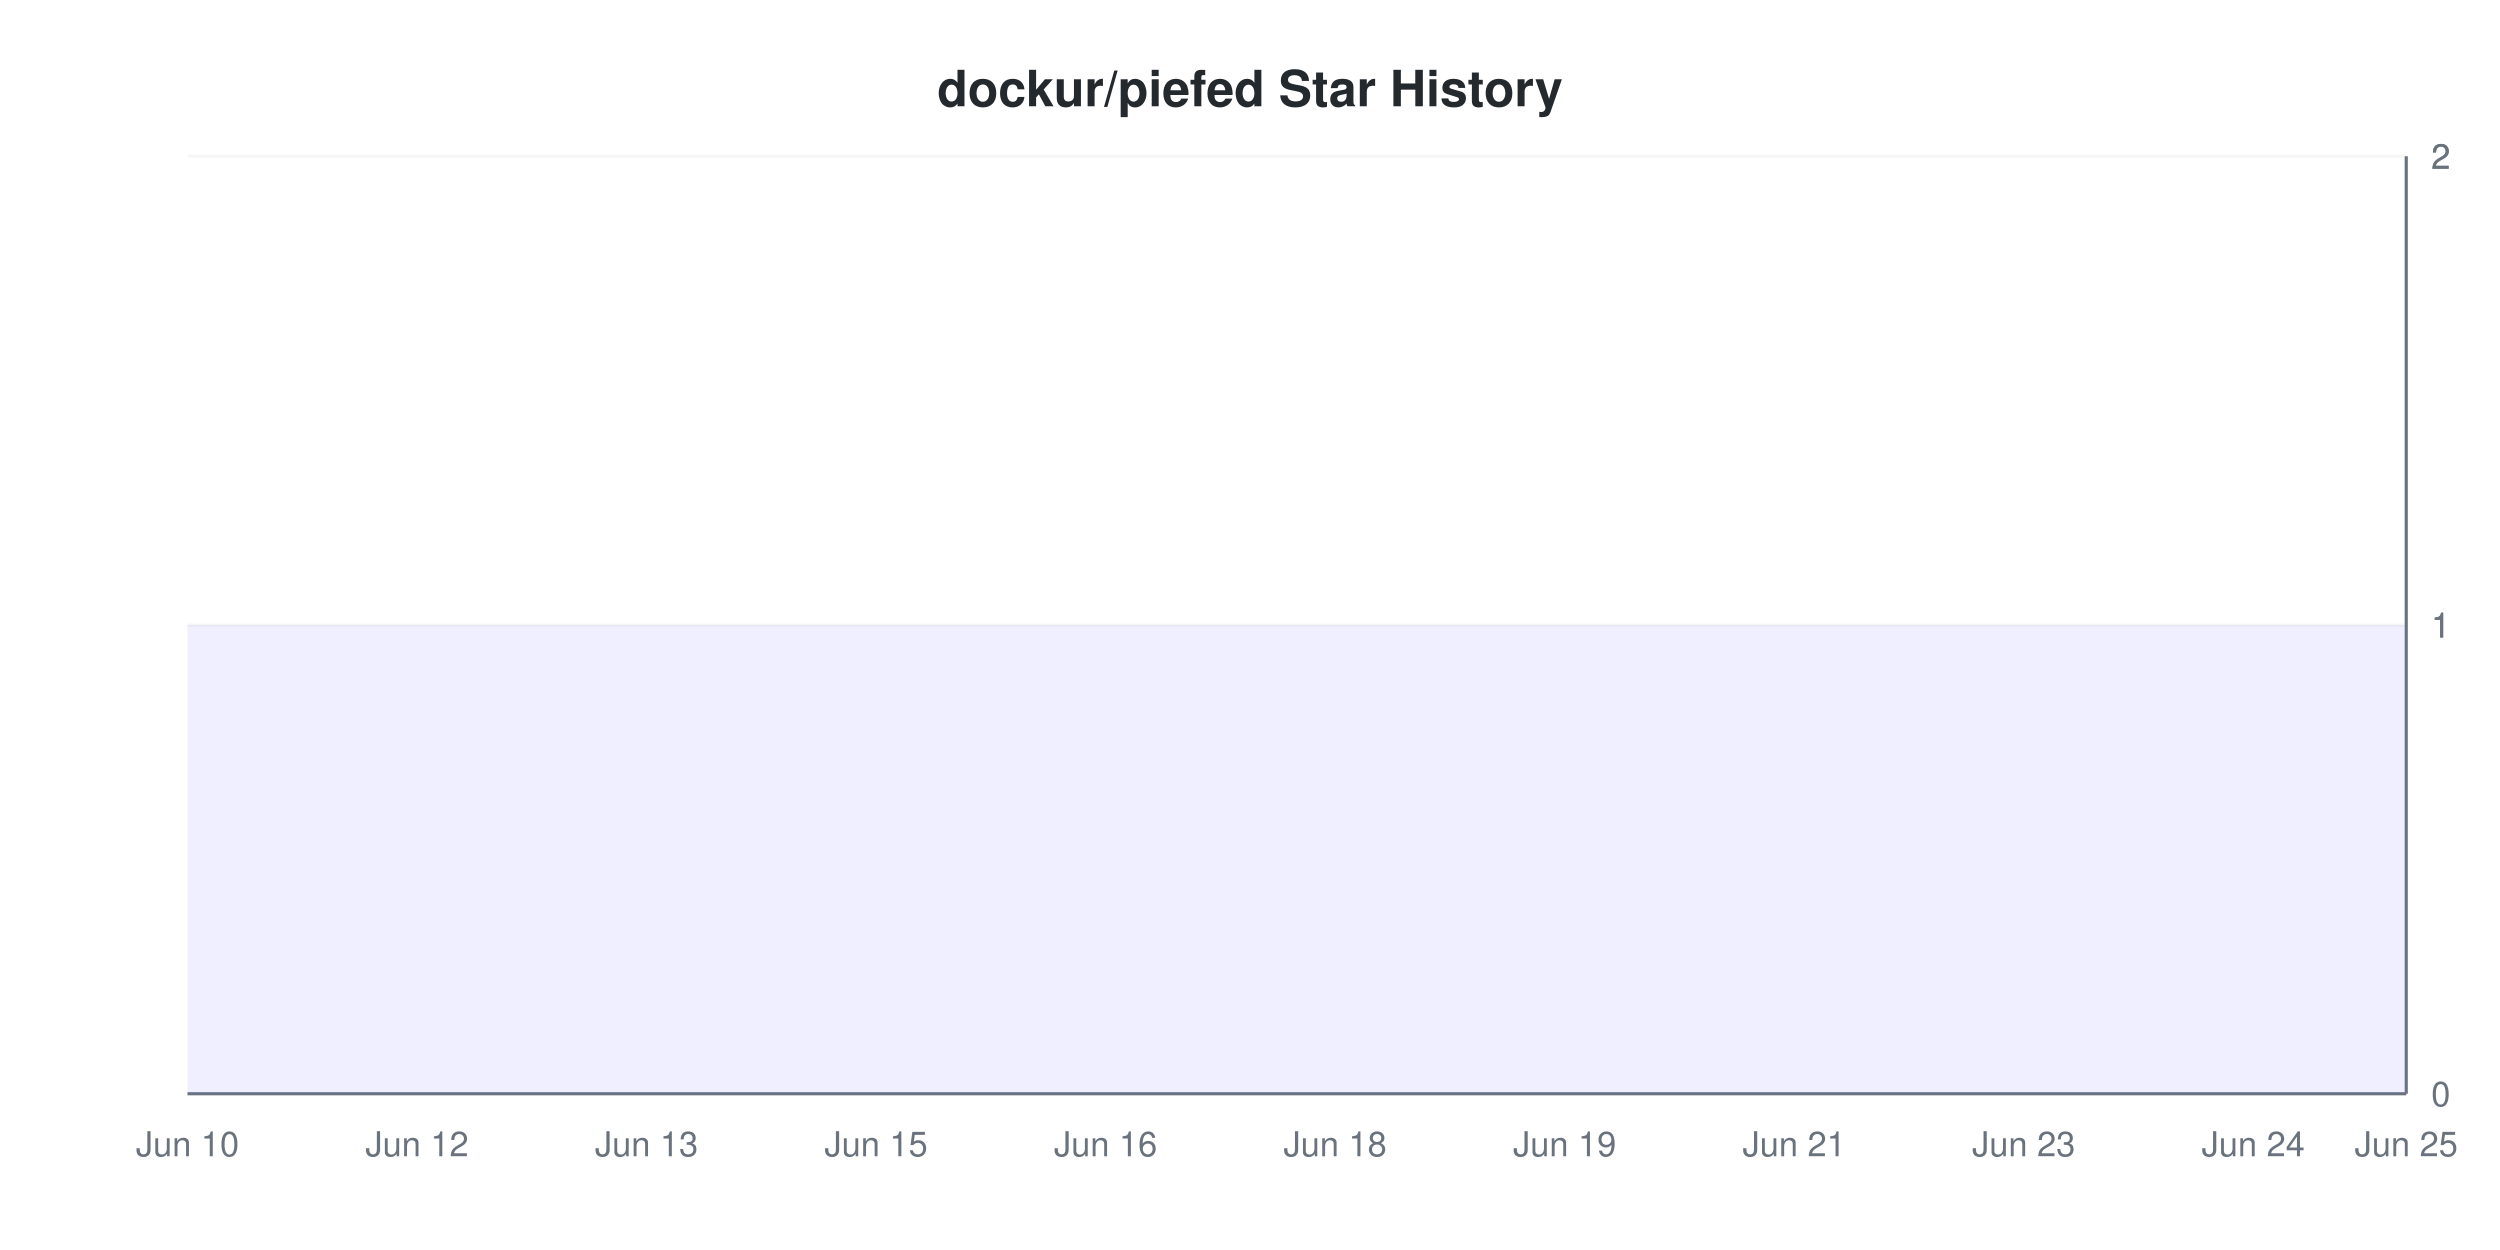
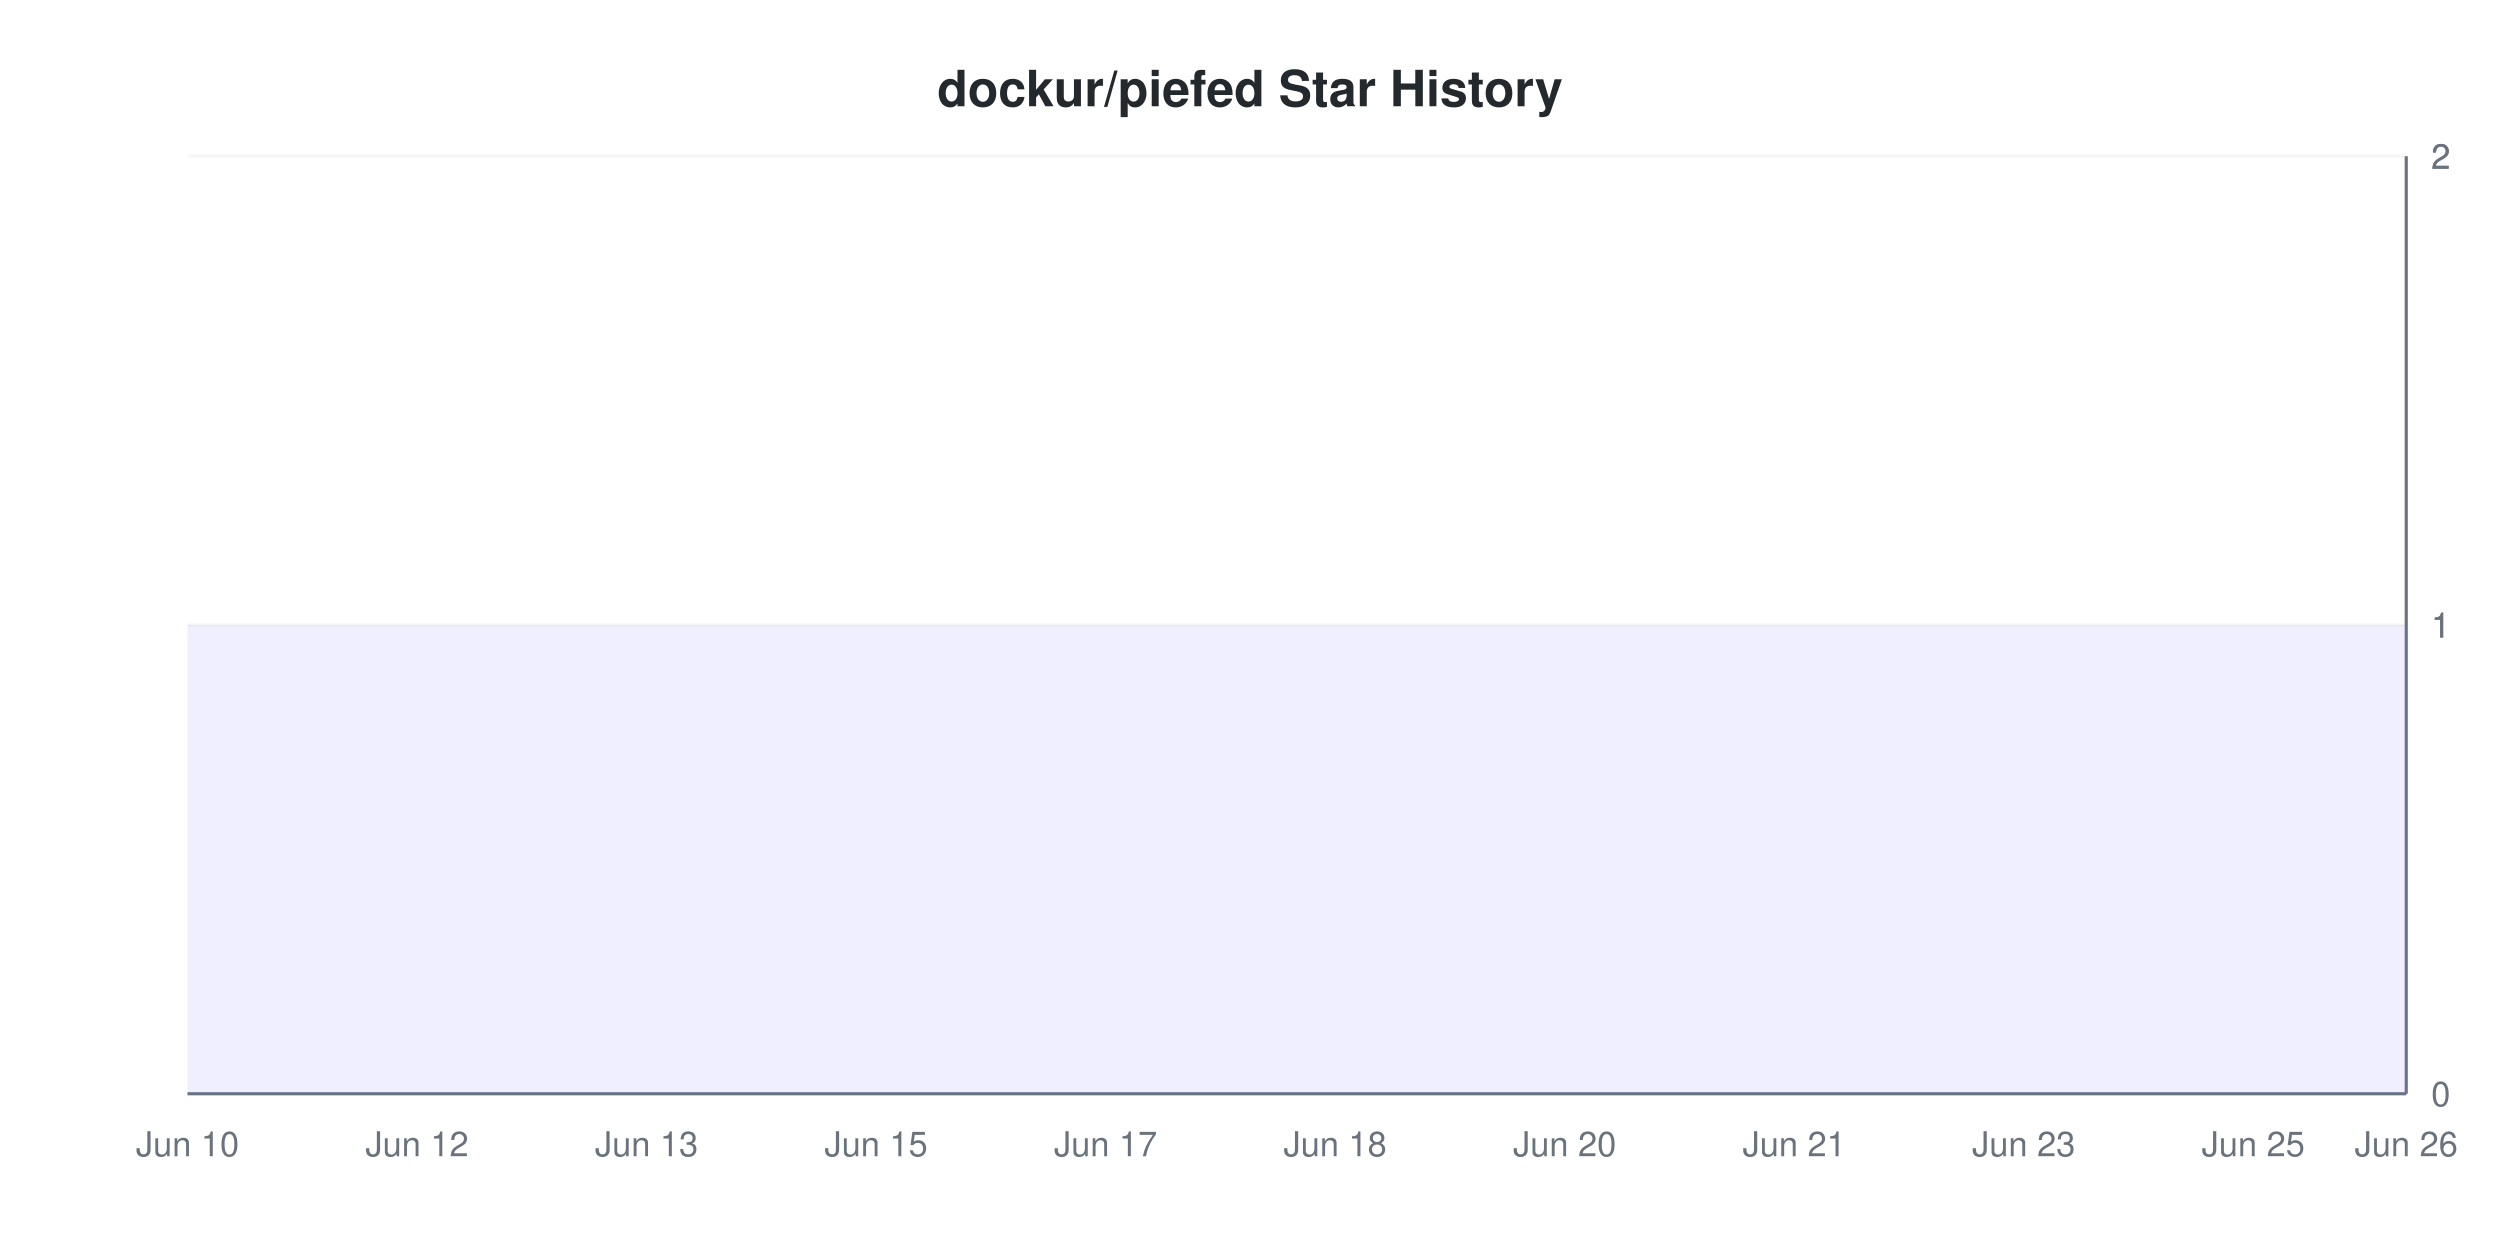
<svg xmlns="http://www.w3.org/2000/svg" viewBox="0 0 800 400" width="800" height="400">
  <style>
    @keyframes drawLine {
      to { stroke-dashoffset: 0; }
    }
    @keyframes fadeInPoint {
      from { opacity: 0; }
      to { opacity: 1; }
    }
    .data-line-0 {
      stroke-dasharray: 1290;
      stroke-dashoffset: 1290;
      animation: drawLine 2s ease-out forwards;
    }
    .data-point {
      opacity: 0;
      animation: fadeInPoint 0.5s ease-out forwards;
    }
    .chart-bg { fill: #fff; }
    .chart-text { fill: #24292e; }
    .chart-muted { fill: #6a737d; }
    .chart-grid { stroke: #eee; }
    .chart-axis { stroke: #6a737d; }
    @media (prefers-color-scheme: dark) {
      .chart-bg { fill: #0d1117; }
      .chart-text { fill: #e6edf3; }
      .chart-muted { fill: #8b949e; }
      .chart-grid { stroke: #21262d; }
      .chart-axis { stroke: #8b949e; }
    }
  </style>
  <rect width="800" height="400" class="chart-bg" />
  <text x="400" y="34" text-anchor="middle" class="chart-text" font-size="16" font-weight="bold" font-family="-apple-system, BlinkMacSystemFont, 'Segoe UI', Helvetica, Arial, sans-serif">dockur/piefed Star History</text>
  <g class="grid">
    <line x1="60" y1="350" x2="770" y2="350" class="chart-grid" stroke-opacity="0.3" />
    <text x="778" y="354" text-anchor="start" class="chart-muted" font-size="11" font-family="-apple-system, BlinkMacSystemFont, 'Segoe UI', Helvetica, Arial, sans-serif">0</text>
    <line x1="60" y1="200" x2="770" y2="200" class="chart-grid" stroke-opacity="0.3" />
    <text x="778" y="204" text-anchor="start" class="chart-muted" font-size="11" font-family="-apple-system, BlinkMacSystemFont, 'Segoe UI', Helvetica, Arial, sans-serif">1</text>
    <line x1="60" y1="200" x2="770" y2="200" class="chart-grid" stroke-opacity="0.3" />
    <text x="778" y="204" text-anchor="start" class="chart-muted" font-size="11" font-family="-apple-system, BlinkMacSystemFont, 'Segoe UI', Helvetica, Arial, sans-serif">1</text>
    <line x1="60" y1="50" x2="770" y2="50" class="chart-grid" stroke-opacity="0.3" />
    <text x="778" y="54" text-anchor="start" class="chart-muted" font-size="11" font-family="-apple-system, BlinkMacSystemFont, 'Segoe UI', Helvetica, Arial, sans-serif">2</text>
    <line x1="60" y1="50" x2="770" y2="50" class="chart-grid" stroke-opacity="0.3" />
    <text x="778" y="54" text-anchor="start" class="chart-muted" font-size="11" font-family="-apple-system, BlinkMacSystemFont, 'Segoe UI', Helvetica, Arial, sans-serif">2</text>
  </g>
  <g class="milestones">
    
  </g>
  <g class="x-axis">
    <text x="60" y="370" text-anchor="middle" class="chart-muted" font-size="11" font-family="-apple-system, BlinkMacSystemFont, 'Segoe UI', Helvetica, Arial, sans-serif">Jun 10</text>
    <text x="133.448" y="370" text-anchor="middle" class="chart-muted" font-size="11" font-family="-apple-system, BlinkMacSystemFont, 'Segoe UI', Helvetica, Arial, sans-serif">Jun 12</text>
    <text x="206.897" y="370" text-anchor="middle" class="chart-muted" font-size="11" font-family="-apple-system, BlinkMacSystemFont, 'Segoe UI', Helvetica, Arial, sans-serif">Jun 13</text>
    <text x="280.345" y="370" text-anchor="middle" class="chart-muted" font-size="11" font-family="-apple-system, BlinkMacSystemFont, 'Segoe UI', Helvetica, Arial, sans-serif">Jun 15</text>
-     <text x="353.793" y="370" text-anchor="middle" class="chart-muted" font-size="11" font-family="-apple-system, BlinkMacSystemFont, 'Segoe UI', Helvetica, Arial, sans-serif">Jun 16</text>
+     <text x="353.793" y="370" text-anchor="middle" class="chart-muted" font-size="11" font-family="-apple-system, BlinkMacSystemFont, 'Segoe UI', Helvetica, Arial, sans-serif">Jun 17</text>
    <text x="427.241" y="370" text-anchor="middle" class="chart-muted" font-size="11" font-family="-apple-system, BlinkMacSystemFont, 'Segoe UI', Helvetica, Arial, sans-serif">Jun 18</text>
-     <text x="500.69" y="370" text-anchor="middle" class="chart-muted" font-size="11" font-family="-apple-system, BlinkMacSystemFont, 'Segoe UI', Helvetica, Arial, sans-serif">Jun 19</text>
+     <text x="500.69" y="370" text-anchor="middle" class="chart-muted" font-size="11" font-family="-apple-system, BlinkMacSystemFont, 'Segoe UI', Helvetica, Arial, sans-serif">Jun 20</text>
    <text x="574.138" y="370" text-anchor="middle" class="chart-muted" font-size="11" font-family="-apple-system, BlinkMacSystemFont, 'Segoe UI', Helvetica, Arial, sans-serif">Jun 21</text>
    <text x="647.586" y="370" text-anchor="middle" class="chart-muted" font-size="11" font-family="-apple-system, BlinkMacSystemFont, 'Segoe UI', Helvetica, Arial, sans-serif">Jun 23</text>
-     <text x="721.034" y="370" text-anchor="middle" class="chart-muted" font-size="11" font-family="-apple-system, BlinkMacSystemFont, 'Segoe UI', Helvetica, Arial, sans-serif">Jun 24</text>
-     <text x="770" y="370" text-anchor="middle" class="chart-muted" font-size="11" font-family="-apple-system, BlinkMacSystemFont, 'Segoe UI', Helvetica, Arial, sans-serif">Jun 25</text>
+     <text x="721.034" y="370" text-anchor="middle" class="chart-muted" font-size="11" font-family="-apple-system, BlinkMacSystemFont, 'Segoe UI', Helvetica, Arial, sans-serif">Jun 25</text>
+     <text x="770" y="370" text-anchor="middle" class="chart-muted" font-size="11" font-family="-apple-system, BlinkMacSystemFont, 'Segoe UI', Helvetica, Arial, sans-serif">Jun 26</text>
  </g>
  <line x1="770" y1="50" x2="770" y2="350" class="chart-axis" stroke-width="1" />
  <line x1="60" y1="350" x2="770" y2="350" class="chart-axis" stroke-width="1" />
  <path d="M60,350 L60,200 C63.264,200 77.954,200 84.483,200 C91.011,200 102.437,200 108.966,200 C115.494,200 126.92,200 133.448,200 C139.977,200 151.402,200 157.931,200 C164.46,200 175.885,200 182.414,200 C188.943,200 200.368,200 206.897,200 C213.425,200 224.851,200 231.379,200 C237.908,200 249.333,200 255.862,200 C262.391,200 273.816,200 280.345,200 C286.874,200 298.299,200 304.828,200 C311.356,200 322.782,200 329.31,200 C335.839,200 347.264,200 353.793,200 C360.322,200 371.747,200 378.276,200 C384.805,200 396.23,200 402.759,200 C409.287,200 420.713,200 427.241,200 C433.77,200 445.195,200 451.724,200 C458.253,200 469.678,200 476.207,200 C482.736,200 494.161,200 500.69,200 C507.218,200 518.644,200 525.172,200 C531.701,200 543.126,200 549.655,200 C556.184,200 567.609,200 574.138,200 C580.667,200 592.092,200 598.621,200 C605.149,200 616.575,200 623.103,200 C629.632,200 641.057,200 647.586,200 C654.115,200 665.54,200 672.069,200 C678.598,200 690.023,200 696.552,200 C703.08,200 714.506,200 721.034,200 C727.563,200 738.989,200 745.517,200 C752.046,200 766.736,200 770,200 L770,350 L60,350 Z" fill="#6b63ff" fill-opacity="0.1" />
  <path d="M60,350 L60,200 C63.264,200 77.954,200 84.483,200 C91.011,200 102.437,200 108.966,200 C115.494,200 126.92,200 133.448,200 C139.977,200 151.402,200 157.931,200 C164.46,200 175.885,200 182.414,200 C188.943,200 200.368,200 206.897,200 C213.425,200 224.851,200 231.379,200 C237.908,200 249.333,200 255.862,200 C262.391,200 273.816,200 280.345,200 C286.874,200 298.299,200 304.828,200 C311.356,200 322.782,200 329.31,200 C335.839,200 347.264,200 353.793,200 C360.322,200 371.747,200 378.276,200 C384.805,200 396.23,200 402.759,200 C409.287,200 420.713,200 427.241,200 C433.77,200 445.195,200 451.724,200 C458.253,200 469.678,200 476.207,200 C482.736,200 494.161,200 500.69,200 C507.218,200 518.644,200 525.172,200 C531.701,200 543.126,200 549.655,200 C556.184,200 567.609,200 574.138,200 C580.667,200 592.092,200 598.621,200 C605.149,200 616.575,200 623.103,200 C629.632,200 641.057,200 647.586,200 C654.115,200 665.54,200 672.069,200 C678.598,200 690.023,200 696.552,200 C703.08,200 714.506,200 721.034,200 C727.563,200 738.989,200 745.517,200 C752.046,200 766.736,200 770,200" fill="none" stroke="#6b63ff" stroke-width="2.5" class="data-line-0" />
  <g class="points">
    <circle cx="60" cy="200" r="4" fill="#6b63ff" class="data-point" style="animation-delay: 1.50s" />
    <circle cx="84.483" cy="200" r="4" fill="#6b63ff" class="data-point" style="animation-delay: 1.55s" />
    <circle cx="108.966" cy="200" r="4" fill="#6b63ff" class="data-point" style="animation-delay: 1.60s" />
    <circle cx="133.448" cy="200" r="4" fill="#6b63ff" class="data-point" style="animation-delay: 1.65s" />
    <circle cx="157.931" cy="200" r="4" fill="#6b63ff" class="data-point" style="animation-delay: 1.70s" />
    <circle cx="182.414" cy="200" r="4" fill="#6b63ff" class="data-point" style="animation-delay: 1.75s" />
    <circle cx="206.897" cy="200" r="4" fill="#6b63ff" class="data-point" style="animation-delay: 1.80s" />
    <circle cx="231.379" cy="200" r="4" fill="#6b63ff" class="data-point" style="animation-delay: 1.85s" />
    <circle cx="255.862" cy="200" r="4" fill="#6b63ff" class="data-point" style="animation-delay: 1.90s" />
    <circle cx="280.345" cy="200" r="4" fill="#6b63ff" class="data-point" style="animation-delay: 1.95s" />
    <circle cx="304.828" cy="200" r="4" fill="#6b63ff" class="data-point" style="animation-delay: 2.00s" />
    <circle cx="329.31" cy="200" r="4" fill="#6b63ff" class="data-point" style="animation-delay: 2.05s" />
    <circle cx="353.793" cy="200" r="4" fill="#6b63ff" class="data-point" style="animation-delay: 2.10s" />
    <circle cx="378.276" cy="200" r="4" fill="#6b63ff" class="data-point" style="animation-delay: 2.15s" />
    <circle cx="402.759" cy="200" r="4" fill="#6b63ff" class="data-point" style="animation-delay: 2.20s" />
    <circle cx="427.241" cy="200" r="4" fill="#6b63ff" class="data-point" style="animation-delay: 2.25s" />
    <circle cx="451.724" cy="200" r="4" fill="#6b63ff" class="data-point" style="animation-delay: 2.30s" />
    <circle cx="476.207" cy="200" r="4" fill="#6b63ff" class="data-point" style="animation-delay: 2.35s" />
    <circle cx="500.69" cy="200" r="4" fill="#6b63ff" class="data-point" style="animation-delay: 2.40s" />
    <circle cx="525.172" cy="200" r="4" fill="#6b63ff" class="data-point" style="animation-delay: 2.45s" />
    <circle cx="549.655" cy="200" r="4" fill="#6b63ff" class="data-point" style="animation-delay: 2.50s" />
    <circle cx="574.138" cy="200" r="4" fill="#6b63ff" class="data-point" style="animation-delay: 2.55s" />
    <circle cx="598.621" cy="200" r="4" fill="#6b63ff" class="data-point" style="animation-delay: 2.60s" />
    <circle cx="623.103" cy="200" r="4" fill="#6b63ff" class="data-point" style="animation-delay: 2.65s" />
    <circle cx="647.586" cy="200" r="4" fill="#6b63ff" class="data-point" style="animation-delay: 2.70s" />
    <circle cx="672.069" cy="200" r="4" fill="#6b63ff" class="data-point" style="animation-delay: 2.75s" />
    <circle cx="696.552" cy="200" r="4" fill="#6b63ff" class="data-point" style="animation-delay: 2.80s" />
    <circle cx="721.034" cy="200" r="4" fill="#6b63ff" class="data-point" style="animation-delay: 2.85s" />
    <circle cx="745.517" cy="200" r="4" fill="#6b63ff" class="data-point" style="animation-delay: 2.90s" />
    <circle cx="770" cy="200" r="4" fill="#6b63ff" class="data-point" style="animation-delay: 2.95s" />
  </g>
</svg>
